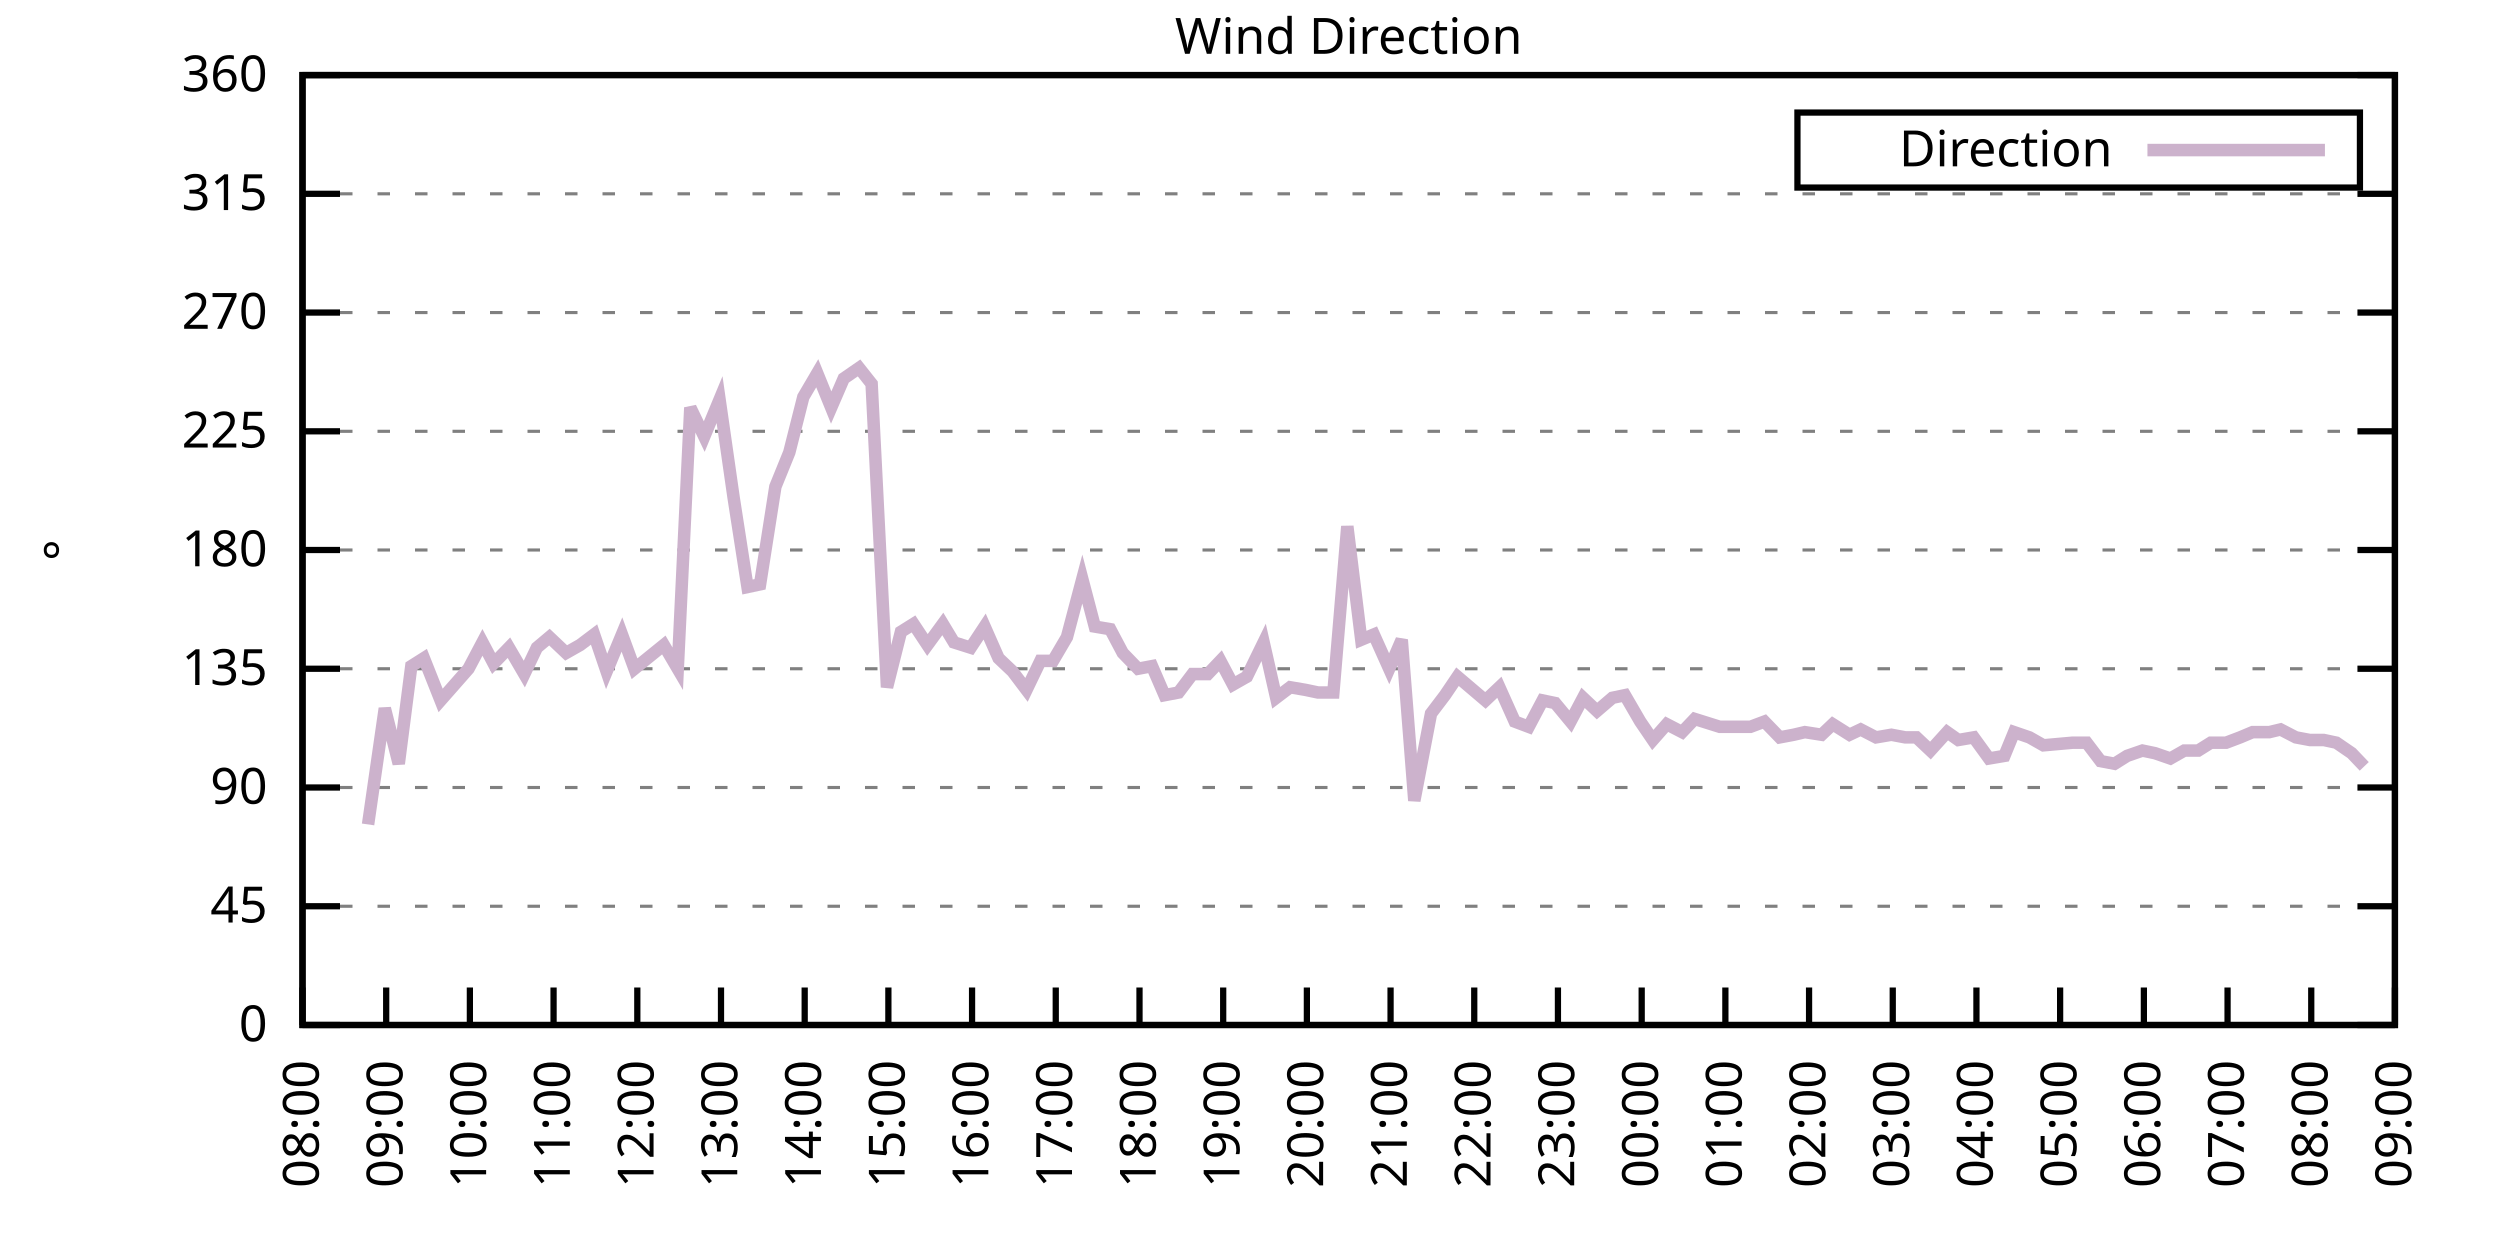
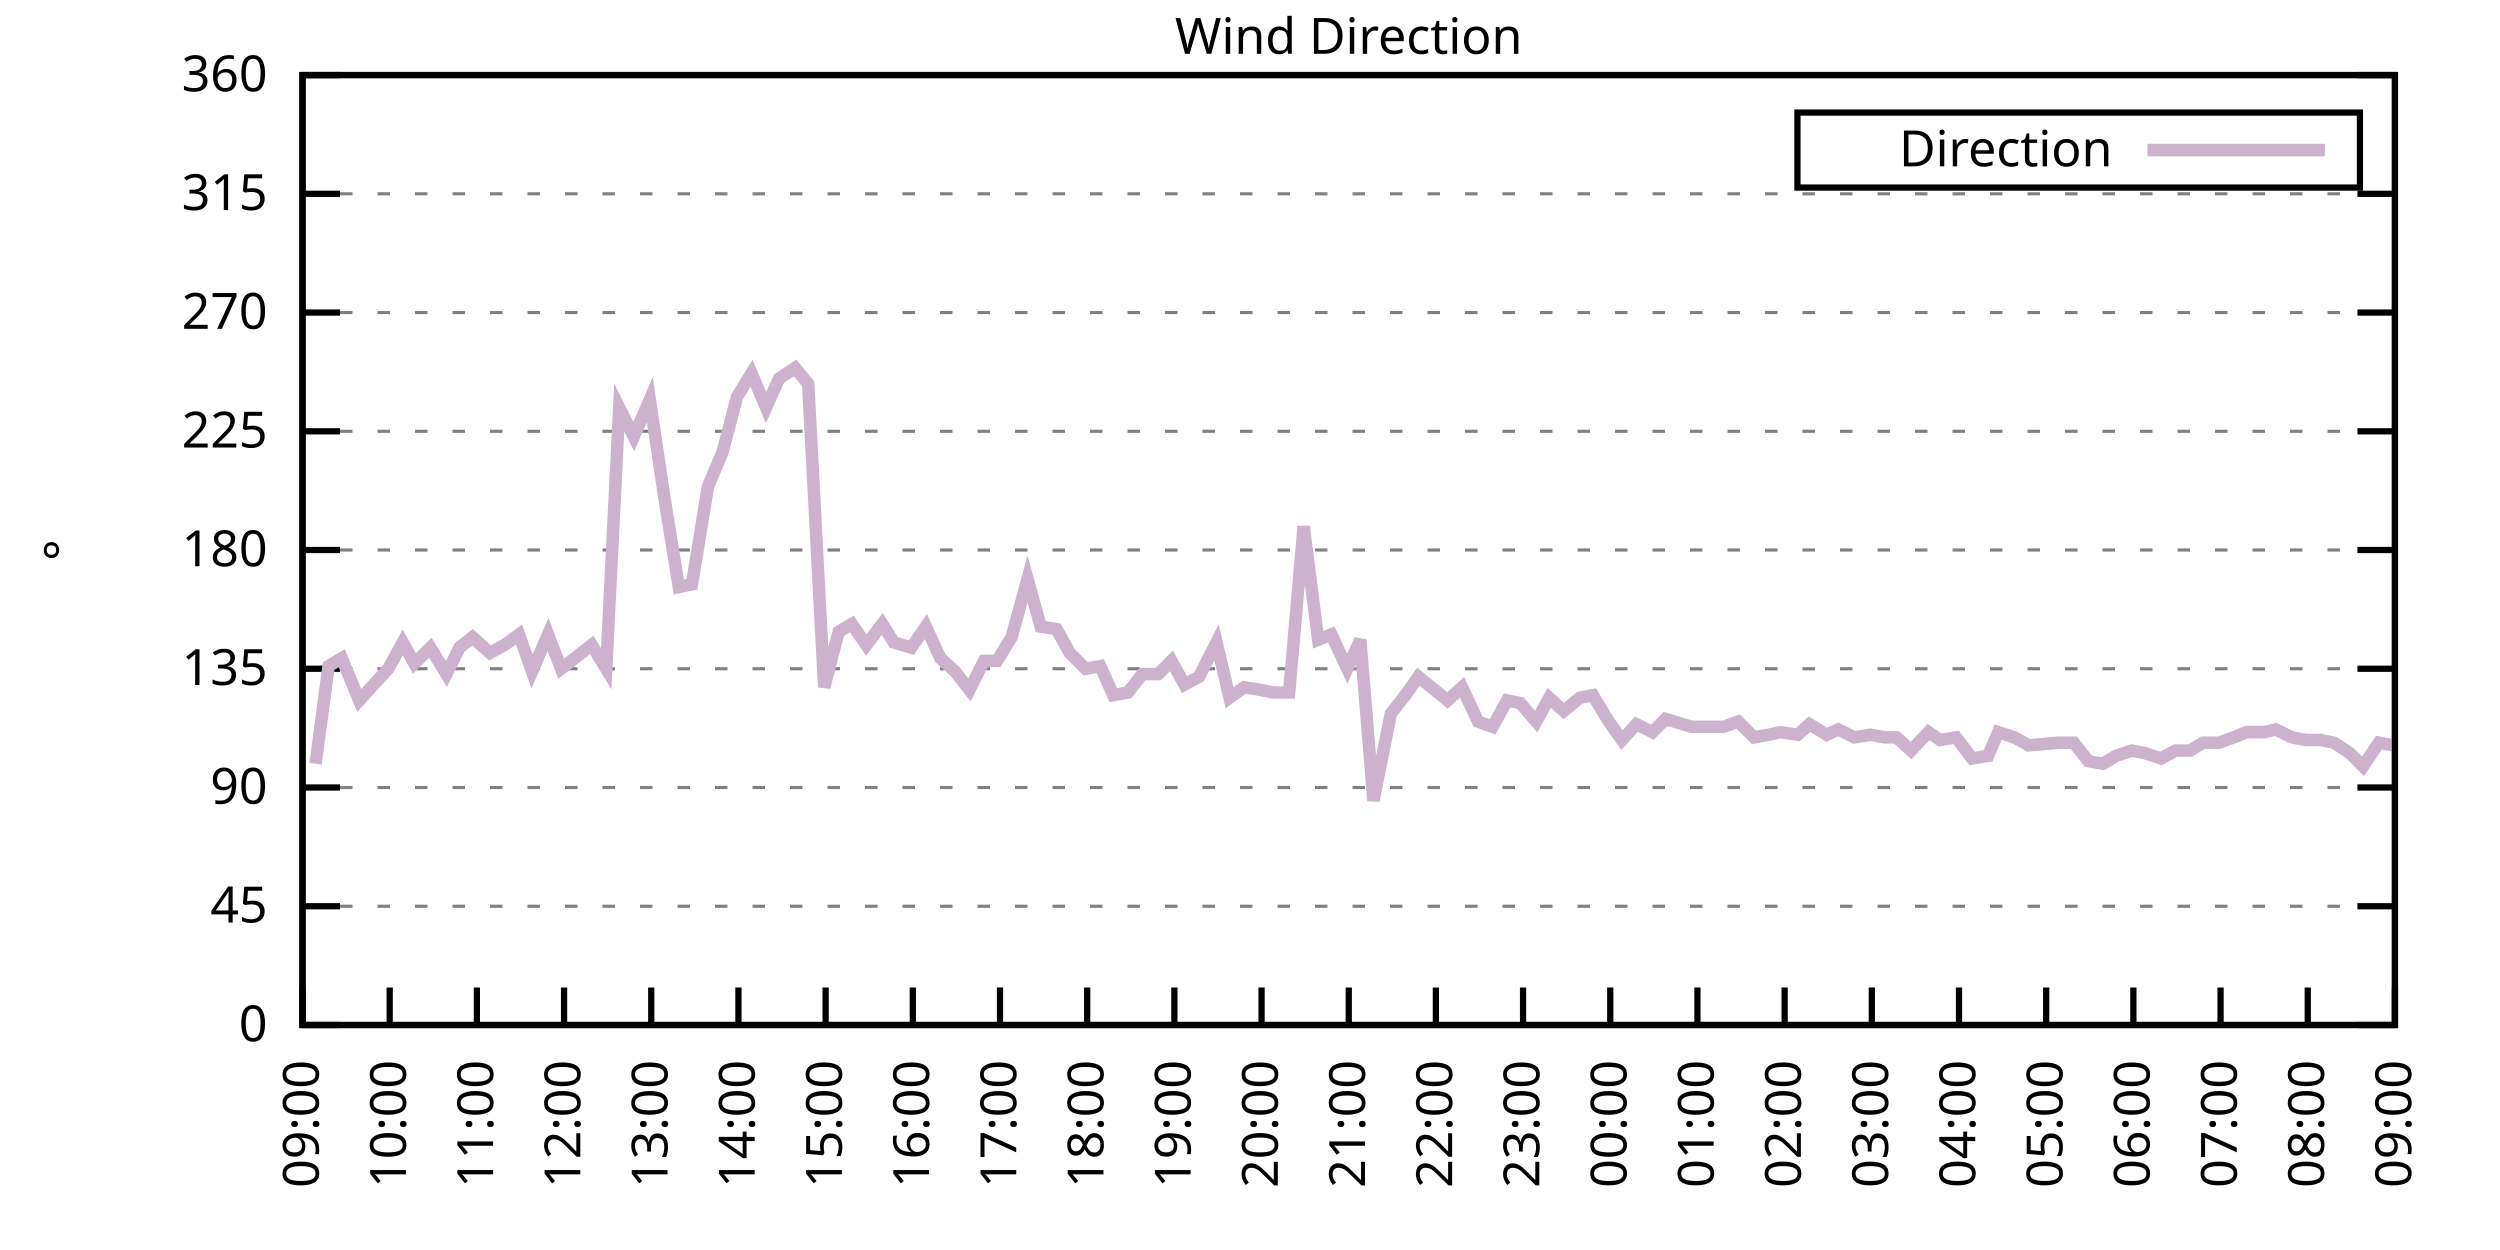
<svg xmlns="http://www.w3.org/2000/svg" xmlns:xlink="http://www.w3.org/1999/xlink" width="400" height="200" viewBox="0 0 400 200">
  <g id="gnuplot_canvas">
    <rect x="0" y="0" width="400" height="200" fill="none" />
    <defs>
      <circle id="gpDot" r="0.5" stroke-width="0.5" stroke="currentColor" />
      <path id="gpPt0" stroke-width="0.333" stroke="currentColor" d="M-1,0 h2 M0,-1 v2" />
      <path id="gpPt1" stroke-width="0.333" stroke="currentColor" d="M-1,-1 L1,1 M1,-1 L-1,1" />
      <path id="gpPt2" stroke-width="0.333" stroke="currentColor" d="M-1,0 L1,0 M0,-1 L0,1 M-1,-1 L1,1 M-1,1 L1,-1" />
      <rect id="gpPt3" stroke-width="0.333" stroke="currentColor" x="-1" y="-1" width="2" height="2" />
      <rect id="gpPt4" stroke-width="0.333" stroke="currentColor" fill="currentColor" x="-1" y="-1" width="2" height="2" />
      <circle id="gpPt5" stroke-width="0.333" stroke="currentColor" cx="0" cy="0" r="1" />
      <use xlink:href="#gpPt5" id="gpPt6" fill="currentColor" stroke="none" />
      <path id="gpPt7" stroke-width="0.333" stroke="currentColor" d="M0,-1.33 L-1.33,0.67 L1.33,0.67 z" />
      <use xlink:href="#gpPt7" id="gpPt8" fill="currentColor" stroke="none" />
      <use xlink:href="#gpPt7" id="gpPt9" stroke="currentColor" transform="rotate(180)" />
      <use xlink:href="#gpPt9" id="gpPt10" fill="currentColor" stroke="none" />
      <use xlink:href="#gpPt3" id="gpPt11" stroke="currentColor" transform="rotate(45)" />
      <use xlink:href="#gpPt11" id="gpPt12" fill="currentColor" stroke="none" />
      <path id="gpPt13" stroke-width="0.333" stroke="currentColor" d="M0,1.330 L1.265,0.411 L0.782,-1.067 L-0.782,-1.076 L-1.265,0.411 z" />
      <use xlink:href="#gpPt13" id="gpPt14" fill="currentColor" stroke="none" />
      <filter id="textbox" filterUnits="objectBoundingBox" x="0" y="0" height="1" width="1">
        <feFlood flood-color="white" flood-opacity="1" result="bgnd" />
        <feComposite in="SourceGraphic" in2="bgnd" operator="atop" />
      </filter>
      <filter id="greybox" filterUnits="objectBoundingBox" x="0" y="0" height="1" width="1">
        <feFlood flood-color="lightgrey" flood-opacity="1" result="grey" />
        <feComposite in="SourceGraphic" in2="grey" operator="atop" />
      </filter>
    </defs>
    <g fill="none" color="white" stroke="currentColor" stroke-width="1.00" stroke-linecap="butt" stroke-linejoin="miter">
</g>
    <g fill="none" color="black" stroke="currentColor" stroke-width="1.00" stroke-linecap="butt" stroke-linejoin="miter">
      <g stroke="none" shape-rendering="crispEdges">
        <polygon fill="rgb(255, 255, 255)" points="48.40,164.00 383.18,164.00 383.18,12.02 48.40,12.02 " />
      </g>
    </g>
    <g fill="none" color="black" stroke="currentColor" stroke-width="1.00" stroke-linecap="butt" stroke-linejoin="miter">
</g>
    <g fill="none" color="black" stroke="black" stroke-width="0.50" stroke-linecap="butt" stroke-linejoin="miter">
</g>
    <g fill="none" color="gray" stroke="currentColor" stroke-width="0.50" stroke-linecap="butt" stroke-linejoin="miter">
      <path stroke="gray" stroke-dasharray="2,4" class="gridline" d="M48.40,164.00 L383.19,164.00  " />
    </g>
    <g fill="none" color="gray" stroke="gray" stroke-width="1.00" stroke-linecap="butt" stroke-linejoin="miter">
</g>
    <g fill="none" color="black" stroke="currentColor" stroke-width="1.00" stroke-linecap="butt" stroke-linejoin="miter">
      <path stroke="black" d="M48.40,164.00 L54.40,164.00 M383.19,164.00 L377.19,164.00  " />
      <g transform="translate(42.80,166.60)" stroke="none" fill="black" font-family="Sans" font-size="8.00" text-anchor="end">
        <text>
          <tspan font-family="Sans"> 0</tspan>
        </text>
      </g>
    </g>
    <g fill="none" color="black" stroke="currentColor" stroke-width="1.00" stroke-linecap="butt" stroke-linejoin="miter">
</g>
    <g fill="none" color="black" stroke="black" stroke-width="0.50" stroke-linecap="butt" stroke-linejoin="miter">
</g>
    <g fill="none" color="gray" stroke="currentColor" stroke-width="0.50" stroke-linecap="butt" stroke-linejoin="miter">
      <path stroke="gray" stroke-dasharray="2,4" class="gridline" d="M48.40,145.00 L383.19,145.00  " />
    </g>
    <g fill="none" color="gray" stroke="gray" stroke-width="1.00" stroke-linecap="butt" stroke-linejoin="miter">
</g>
    <g fill="none" color="black" stroke="currentColor" stroke-width="1.00" stroke-linecap="butt" stroke-linejoin="miter">
      <path stroke="black" d="M48.40,145.00 L54.40,145.00 M383.19,145.00 L377.19,145.00  " />
      <g transform="translate(42.80,147.60)" stroke="none" fill="black" font-family="Sans" font-size="8.00" text-anchor="end">
        <text>
          <tspan font-family="Sans"> 45</tspan>
        </text>
      </g>
    </g>
    <g fill="none" color="black" stroke="currentColor" stroke-width="1.00" stroke-linecap="butt" stroke-linejoin="miter">
</g>
    <g fill="none" color="black" stroke="black" stroke-width="0.50" stroke-linecap="butt" stroke-linejoin="miter">
</g>
    <g fill="none" color="gray" stroke="currentColor" stroke-width="0.50" stroke-linecap="butt" stroke-linejoin="miter">
      <path stroke="gray" stroke-dasharray="2,4" class="gridline" d="M48.40,126.00 L383.19,126.00  " />
    </g>
    <g fill="none" color="gray" stroke="gray" stroke-width="1.00" stroke-linecap="butt" stroke-linejoin="miter">
</g>
    <g fill="none" color="black" stroke="currentColor" stroke-width="1.00" stroke-linecap="butt" stroke-linejoin="miter">
      <path stroke="black" d="M48.40,126.00 L54.40,126.00 M383.19,126.00 L377.19,126.00  " />
      <g transform="translate(42.80,128.60)" stroke="none" fill="black" font-family="Sans" font-size="8.00" text-anchor="end">
        <text>
          <tspan font-family="Sans"> 90</tspan>
        </text>
      </g>
    </g>
    <g fill="none" color="black" stroke="currentColor" stroke-width="1.00" stroke-linecap="butt" stroke-linejoin="miter">
</g>
    <g fill="none" color="black" stroke="black" stroke-width="0.50" stroke-linecap="butt" stroke-linejoin="miter">
</g>
    <g fill="none" color="gray" stroke="currentColor" stroke-width="0.50" stroke-linecap="butt" stroke-linejoin="miter">
      <path stroke="gray" stroke-dasharray="2,4" class="gridline" d="M48.40,107.00 L383.19,107.00  " />
    </g>
    <g fill="none" color="gray" stroke="gray" stroke-width="1.00" stroke-linecap="butt" stroke-linejoin="miter">
</g>
    <g fill="none" color="black" stroke="currentColor" stroke-width="1.00" stroke-linecap="butt" stroke-linejoin="miter">
      <path stroke="black" d="M48.40,107.00 L54.40,107.00 M383.19,107.00 L377.19,107.00  " />
      <g transform="translate(42.80,109.60)" stroke="none" fill="black" font-family="Sans" font-size="8.00" text-anchor="end">
        <text>
          <tspan font-family="Sans"> 135</tspan>
        </text>
      </g>
    </g>
    <g fill="none" color="black" stroke="currentColor" stroke-width="1.00" stroke-linecap="butt" stroke-linejoin="miter">
</g>
    <g fill="none" color="black" stroke="black" stroke-width="0.50" stroke-linecap="butt" stroke-linejoin="miter">
</g>
    <g fill="none" color="gray" stroke="currentColor" stroke-width="0.50" stroke-linecap="butt" stroke-linejoin="miter">
      <path stroke="gray" stroke-dasharray="2,4" class="gridline" d="M48.40,88.00 L383.19,88.00  " />
    </g>
    <g fill="none" color="gray" stroke="gray" stroke-width="1.00" stroke-linecap="butt" stroke-linejoin="miter">
</g>
    <g fill="none" color="black" stroke="currentColor" stroke-width="1.00" stroke-linecap="butt" stroke-linejoin="miter">
      <path stroke="black" d="M48.40,88.00 L54.40,88.00 M383.19,88.00 L377.19,88.00  " />
      <g transform="translate(42.80,90.60)" stroke="none" fill="black" font-family="Sans" font-size="8.00" text-anchor="end">
        <text>
          <tspan font-family="Sans"> 180</tspan>
        </text>
      </g>
    </g>
    <g fill="none" color="black" stroke="currentColor" stroke-width="1.00" stroke-linecap="butt" stroke-linejoin="miter">
</g>
    <g fill="none" color="black" stroke="black" stroke-width="0.50" stroke-linecap="butt" stroke-linejoin="miter">
</g>
    <g fill="none" color="gray" stroke="currentColor" stroke-width="0.50" stroke-linecap="butt" stroke-linejoin="miter">
      <path stroke="gray" stroke-dasharray="2,4" class="gridline" d="M48.40,69.01 L383.19,69.01  " />
    </g>
    <g fill="none" color="gray" stroke="gray" stroke-width="1.00" stroke-linecap="butt" stroke-linejoin="miter">
</g>
    <g fill="none" color="black" stroke="currentColor" stroke-width="1.00" stroke-linecap="butt" stroke-linejoin="miter">
      <path stroke="black" d="M48.40,69.01 L54.40,69.01 M383.19,69.01 L377.19,69.01  " />
      <g transform="translate(42.80,71.61)" stroke="none" fill="black" font-family="Sans" font-size="8.00" text-anchor="end">
        <text>
          <tspan font-family="Sans"> 225</tspan>
        </text>
      </g>
    </g>
    <g fill="none" color="black" stroke="currentColor" stroke-width="1.00" stroke-linecap="butt" stroke-linejoin="miter">
</g>
    <g fill="none" color="black" stroke="black" stroke-width="0.50" stroke-linecap="butt" stroke-linejoin="miter">
</g>
    <g fill="none" color="gray" stroke="currentColor" stroke-width="0.50" stroke-linecap="butt" stroke-linejoin="miter">
      <path stroke="gray" stroke-dasharray="2,4" class="gridline" d="M48.40,50.01 L383.19,50.01  " />
    </g>
    <g fill="none" color="gray" stroke="gray" stroke-width="1.00" stroke-linecap="butt" stroke-linejoin="miter">
</g>
    <g fill="none" color="black" stroke="currentColor" stroke-width="1.00" stroke-linecap="butt" stroke-linejoin="miter">
      <path stroke="black" d="M48.40,50.01 L54.40,50.01 M383.19,50.01 L377.19,50.01  " />
      <g transform="translate(42.80,52.61)" stroke="none" fill="black" font-family="Sans" font-size="8.00" text-anchor="end">
        <text>
          <tspan font-family="Sans"> 270</tspan>
        </text>
      </g>
    </g>
    <g fill="none" color="black" stroke="currentColor" stroke-width="1.00" stroke-linecap="butt" stroke-linejoin="miter">
</g>
    <g fill="none" color="black" stroke="black" stroke-width="0.50" stroke-linecap="butt" stroke-linejoin="miter">
</g>
    <g fill="none" color="gray" stroke="currentColor" stroke-width="0.50" stroke-linecap="butt" stroke-linejoin="miter">
      <path stroke="gray" stroke-dasharray="2,4" class="gridline" d="M48.40,31.01 L383.19,31.01  " />
    </g>
    <g fill="none" color="gray" stroke="gray" stroke-width="1.00" stroke-linecap="butt" stroke-linejoin="miter">
</g>
    <g fill="none" color="black" stroke="currentColor" stroke-width="1.00" stroke-linecap="butt" stroke-linejoin="miter">
      <path stroke="black" d="M48.40,31.01 L54.40,31.01 M383.19,31.01 L377.19,31.01  " />
      <g transform="translate(42.80,33.61)" stroke="none" fill="black" font-family="Sans" font-size="8.00" text-anchor="end">
        <text>
          <tspan font-family="Sans"> 315</tspan>
        </text>
      </g>
    </g>
    <g fill="none" color="black" stroke="currentColor" stroke-width="1.00" stroke-linecap="butt" stroke-linejoin="miter">
</g>
    <g fill="none" color="black" stroke="black" stroke-width="0.50" stroke-linecap="butt" stroke-linejoin="miter">
</g>
    <g fill="none" color="gray" stroke="currentColor" stroke-width="0.50" stroke-linecap="butt" stroke-linejoin="miter">
      <path stroke="gray" stroke-dasharray="2,4" class="gridline" d="M48.40,12.01 L383.19,12.01  " />
    </g>
    <g fill="none" color="gray" stroke="gray" stroke-width="1.00" stroke-linecap="butt" stroke-linejoin="miter">
</g>
    <g fill="none" color="black" stroke="currentColor" stroke-width="1.00" stroke-linecap="butt" stroke-linejoin="miter">
      <path stroke="black" d="M48.40,12.01 L54.40,12.01 M383.19,12.01 L377.19,12.01  " />
      <g transform="translate(42.80,14.61)" stroke="none" fill="black" font-family="Sans" font-size="8.00" text-anchor="end">
        <text>
          <tspan font-family="Sans"> 360</tspan>
        </text>
      </g>
    </g>
    <g fill="none" color="black" stroke="currentColor" stroke-width="1.00" stroke-linecap="butt" stroke-linejoin="miter">
      <path stroke="black" d="M48.40,164.00 L48.40,158.00  " />
      <g transform="translate(51.00,169.60) rotate(270.00)" stroke="none" fill="black" font-family="Sans" font-size="8.00" text-anchor="end">
        <text>
-           <tspan font-family="Sans">08:00</tspan>
-         </text>
-       </g>
-     </g>
-     <g fill="none" color="black" stroke="currentColor" stroke-width="1.00" stroke-linecap="butt" stroke-linejoin="miter">
-       <path stroke="black" d="M61.79,164.00 L61.79,158.00  " />
-       <g transform="translate(64.39,169.60) rotate(270.00)" stroke="none" fill="black" font-family="Sans" font-size="8.00" text-anchor="end">
-         <text>
          <tspan font-family="Sans">09:00</tspan>
        </text>
      </g>
    </g>
    <g fill="none" color="black" stroke="currentColor" stroke-width="1.00" stroke-linecap="butt" stroke-linejoin="miter">
-       <path stroke="black" d="M75.18,164.00 L75.18,158.00  " />
-       <g transform="translate(77.78,169.60) rotate(270.00)" stroke="none" fill="black" font-family="Sans" font-size="8.00" text-anchor="end">
+       <path stroke="black" d="M62.35,164.00 L62.35,158.00  " />
+       <g transform="translate(64.95,169.60) rotate(270.00)" stroke="none" fill="black" font-family="Sans" font-size="8.00" text-anchor="end">
        <text>
          <tspan font-family="Sans">10:00</tspan>
        </text>
      </g>
    </g>
    <g fill="none" color="black" stroke="currentColor" stroke-width="1.00" stroke-linecap="butt" stroke-linejoin="miter">
-       <path stroke="black" d="M88.57,164.00 L88.57,158.00  " />
-       <g transform="translate(91.17,169.60) rotate(270.00)" stroke="none" fill="black" font-family="Sans" font-size="8.00" text-anchor="end">
+       <path stroke="black" d="M76.30,164.00 L76.30,158.00  " />
+       <g transform="translate(78.90,169.60) rotate(270.00)" stroke="none" fill="black" font-family="Sans" font-size="8.00" text-anchor="end">
        <text>
          <tspan font-family="Sans">11:00</tspan>
        </text>
      </g>
    </g>
    <g fill="none" color="black" stroke="currentColor" stroke-width="1.00" stroke-linecap="butt" stroke-linejoin="miter">
-       <path stroke="black" d="M101.97,164.00 L101.97,158.00  " />
-       <g transform="translate(104.57,169.60) rotate(270.00)" stroke="none" fill="black" font-family="Sans" font-size="8.00" text-anchor="end">
+       <path stroke="black" d="M90.25,164.00 L90.25,158.00  " />
+       <g transform="translate(92.85,169.60) rotate(270.00)" stroke="none" fill="black" font-family="Sans" font-size="8.00" text-anchor="end">
        <text>
          <tspan font-family="Sans">12:00</tspan>
        </text>
      </g>
    </g>
    <g fill="none" color="black" stroke="currentColor" stroke-width="1.00" stroke-linecap="butt" stroke-linejoin="miter">
-       <path stroke="black" d="M115.36,164.00 L115.36,158.00  " />
-       <g transform="translate(117.96,169.60) rotate(270.00)" stroke="none" fill="black" font-family="Sans" font-size="8.00" text-anchor="end">
+       <path stroke="black" d="M104.20,164.00 L104.20,158.00  " />
+       <g transform="translate(106.80,169.60) rotate(270.00)" stroke="none" fill="black" font-family="Sans" font-size="8.00" text-anchor="end">
        <text>
          <tspan font-family="Sans">13:00</tspan>
        </text>
      </g>
    </g>
    <g fill="none" color="black" stroke="currentColor" stroke-width="1.00" stroke-linecap="butt" stroke-linejoin="miter">
-       <path stroke="black" d="M128.75,164.00 L128.75,158.00  " />
-       <g transform="translate(131.35,169.60) rotate(270.00)" stroke="none" fill="black" font-family="Sans" font-size="8.00" text-anchor="end">
+       <path stroke="black" d="M118.15,164.00 L118.15,158.00  " />
+       <g transform="translate(120.75,169.60) rotate(270.00)" stroke="none" fill="black" font-family="Sans" font-size="8.00" text-anchor="end">
        <text>
          <tspan font-family="Sans">14:00</tspan>
        </text>
      </g>
    </g>
    <g fill="none" color="black" stroke="currentColor" stroke-width="1.00" stroke-linecap="butt" stroke-linejoin="miter">
-       <path stroke="black" d="M142.14,164.00 L142.14,158.00  " />
-       <g transform="translate(144.74,169.60) rotate(270.00)" stroke="none" fill="black" font-family="Sans" font-size="8.00" text-anchor="end">
+       <path stroke="black" d="M132.10,164.00 L132.10,158.00  " />
+       <g transform="translate(134.70,169.60) rotate(270.00)" stroke="none" fill="black" font-family="Sans" font-size="8.00" text-anchor="end">
        <text>
          <tspan font-family="Sans">15:00</tspan>
        </text>
      </g>
    </g>
    <g fill="none" color="black" stroke="currentColor" stroke-width="1.00" stroke-linecap="butt" stroke-linejoin="miter">
-       <path stroke="black" d="M155.53,164.00 L155.53,158.00  " />
-       <g transform="translate(158.13,169.60) rotate(270.00)" stroke="none" fill="black" font-family="Sans" font-size="8.00" text-anchor="end">
+       <path stroke="black" d="M146.05,164.00 L146.05,158.00  " />
+       <g transform="translate(148.65,169.60) rotate(270.00)" stroke="none" fill="black" font-family="Sans" font-size="8.00" text-anchor="end">
        <text>
          <tspan font-family="Sans">16:00</tspan>
        </text>
      </g>
    </g>
    <g fill="none" color="black" stroke="currentColor" stroke-width="1.00" stroke-linecap="butt" stroke-linejoin="miter">
-       <path stroke="black" d="M168.92,164.00 L168.92,158.00  " />
-       <g transform="translate(171.52,169.60) rotate(270.00)" stroke="none" fill="black" font-family="Sans" font-size="8.00" text-anchor="end">
+       <path stroke="black" d="M160.00,164.00 L160.00,158.00  " />
+       <g transform="translate(162.60,169.60) rotate(270.00)" stroke="none" fill="black" font-family="Sans" font-size="8.00" text-anchor="end">
        <text>
          <tspan font-family="Sans">17:00</tspan>
        </text>
      </g>
    </g>
    <g fill="none" color="black" stroke="currentColor" stroke-width="1.00" stroke-linecap="butt" stroke-linejoin="miter">
-       <path stroke="black" d="M182.32,164.00 L182.32,158.00  " />
-       <g transform="translate(184.92,169.60) rotate(270.00)" stroke="none" fill="black" font-family="Sans" font-size="8.00" text-anchor="end">
+       <path stroke="black" d="M173.95,164.00 L173.95,158.00  " />
+       <g transform="translate(176.55,169.60) rotate(270.00)" stroke="none" fill="black" font-family="Sans" font-size="8.00" text-anchor="end">
        <text>
          <tspan font-family="Sans">18:00</tspan>
        </text>
      </g>
    </g>
    <g fill="none" color="black" stroke="currentColor" stroke-width="1.00" stroke-linecap="butt" stroke-linejoin="miter">
-       <path stroke="black" d="M195.71,164.00 L195.71,158.00  " />
-       <g transform="translate(198.31,169.60) rotate(270.00)" stroke="none" fill="black" font-family="Sans" font-size="8.00" text-anchor="end">
+       <path stroke="black" d="M187.90,164.00 L187.90,158.00  " />
+       <g transform="translate(190.50,169.60) rotate(270.00)" stroke="none" fill="black" font-family="Sans" font-size="8.00" text-anchor="end">
        <text>
          <tspan font-family="Sans">19:00</tspan>
        </text>
      </g>
    </g>
    <g fill="none" color="black" stroke="currentColor" stroke-width="1.00" stroke-linecap="butt" stroke-linejoin="miter">
-       <path stroke="black" d="M209.10,164.00 L209.10,158.00  " />
-       <g transform="translate(211.70,169.60) rotate(270.00)" stroke="none" fill="black" font-family="Sans" font-size="8.00" text-anchor="end">
+       <path stroke="black" d="M201.85,164.00 L201.85,158.00  " />
+       <g transform="translate(204.45,169.60) rotate(270.00)" stroke="none" fill="black" font-family="Sans" font-size="8.00" text-anchor="end">
        <text>
          <tspan font-family="Sans">20:00</tspan>
        </text>
      </g>
    </g>
    <g fill="none" color="black" stroke="currentColor" stroke-width="1.00" stroke-linecap="butt" stroke-linejoin="miter">
-       <path stroke="black" d="M222.49,164.00 L222.49,158.00  " />
-       <g transform="translate(225.09,169.60) rotate(270.00)" stroke="none" fill="black" font-family="Sans" font-size="8.00" text-anchor="end">
+       <path stroke="black" d="M215.80,164.00 L215.80,158.00  " />
+       <g transform="translate(218.40,169.60) rotate(270.00)" stroke="none" fill="black" font-family="Sans" font-size="8.00" text-anchor="end">
        <text>
          <tspan font-family="Sans">21:00</tspan>
        </text>
      </g>
    </g>
    <g fill="none" color="black" stroke="currentColor" stroke-width="1.00" stroke-linecap="butt" stroke-linejoin="miter">
-       <path stroke="black" d="M235.88,164.00 L235.88,158.00  " />
-       <g transform="translate(238.48,169.60) rotate(270.00)" stroke="none" fill="black" font-family="Sans" font-size="8.00" text-anchor="end">
+       <path stroke="black" d="M229.74,164.00 L229.74,158.00  " />
+       <g transform="translate(232.34,169.60) rotate(270.00)" stroke="none" fill="black" font-family="Sans" font-size="8.00" text-anchor="end">
        <text>
          <tspan font-family="Sans">22:00</tspan>
        </text>
      </g>
    </g>
    <g fill="none" color="black" stroke="currentColor" stroke-width="1.00" stroke-linecap="butt" stroke-linejoin="miter">
-       <path stroke="black" d="M249.27,164.00 L249.27,158.00  " />
-       <g transform="translate(251.87,169.60) rotate(270.00)" stroke="none" fill="black" font-family="Sans" font-size="8.00" text-anchor="end">
+       <path stroke="black" d="M243.69,164.00 L243.69,158.00  " />
+       <g transform="translate(246.29,169.60) rotate(270.00)" stroke="none" fill="black" font-family="Sans" font-size="8.00" text-anchor="end">
        <text>
          <tspan font-family="Sans">23:00</tspan>
        </text>
      </g>
    </g>
    <g fill="none" color="black" stroke="currentColor" stroke-width="1.00" stroke-linecap="butt" stroke-linejoin="miter">
-       <path stroke="black" d="M262.67,164.00 L262.67,158.00  " />
-       <g transform="translate(265.27,169.60) rotate(270.00)" stroke="none" fill="black" font-family="Sans" font-size="8.00" text-anchor="end">
+       <path stroke="black" d="M257.64,164.00 L257.64,158.00  " />
+       <g transform="translate(260.24,169.60) rotate(270.00)" stroke="none" fill="black" font-family="Sans" font-size="8.00" text-anchor="end">
        <text>
          <tspan font-family="Sans">00:00</tspan>
        </text>
      </g>
    </g>
    <g fill="none" color="black" stroke="currentColor" stroke-width="1.00" stroke-linecap="butt" stroke-linejoin="miter">
-       <path stroke="black" d="M276.06,164.00 L276.06,158.00  " />
-       <g transform="translate(278.66,169.60) rotate(270.00)" stroke="none" fill="black" font-family="Sans" font-size="8.00" text-anchor="end">
+       <path stroke="black" d="M271.59,164.00 L271.59,158.00  " />
+       <g transform="translate(274.19,169.60) rotate(270.00)" stroke="none" fill="black" font-family="Sans" font-size="8.00" text-anchor="end">
        <text>
          <tspan font-family="Sans">01:00</tspan>
        </text>
      </g>
    </g>
    <g fill="none" color="black" stroke="currentColor" stroke-width="1.00" stroke-linecap="butt" stroke-linejoin="miter">
-       <path stroke="black" d="M289.45,164.00 L289.45,158.00  " />
-       <g transform="translate(292.05,169.60) rotate(270.00)" stroke="none" fill="black" font-family="Sans" font-size="8.00" text-anchor="end">
+       <path stroke="black" d="M285.54,164.00 L285.54,158.00  " />
+       <g transform="translate(288.14,169.60) rotate(270.00)" stroke="none" fill="black" font-family="Sans" font-size="8.00" text-anchor="end">
        <text>
          <tspan font-family="Sans">02:00</tspan>
        </text>
      </g>
    </g>
    <g fill="none" color="black" stroke="currentColor" stroke-width="1.00" stroke-linecap="butt" stroke-linejoin="miter">
-       <path stroke="black" d="M302.84,164.00 L302.84,158.00  " />
-       <g transform="translate(305.44,169.60) rotate(270.00)" stroke="none" fill="black" font-family="Sans" font-size="8.00" text-anchor="end">
+       <path stroke="black" d="M299.49,164.00 L299.49,158.00  " />
+       <g transform="translate(302.09,169.60) rotate(270.00)" stroke="none" fill="black" font-family="Sans" font-size="8.00" text-anchor="end">
        <text>
          <tspan font-family="Sans">03:00</tspan>
        </text>
      </g>
    </g>
    <g fill="none" color="black" stroke="currentColor" stroke-width="1.00" stroke-linecap="butt" stroke-linejoin="miter">
-       <path stroke="black" d="M316.23,164.00 L316.23,158.00  " />
-       <g transform="translate(318.83,169.60) rotate(270.00)" stroke="none" fill="black" font-family="Sans" font-size="8.00" text-anchor="end">
+       <path stroke="black" d="M313.44,164.00 L313.44,158.00  " />
+       <g transform="translate(316.04,169.60) rotate(270.00)" stroke="none" fill="black" font-family="Sans" font-size="8.00" text-anchor="end">
        <text>
          <tspan font-family="Sans">04:00</tspan>
        </text>
      </g>
    </g>
    <g fill="none" color="black" stroke="currentColor" stroke-width="1.00" stroke-linecap="butt" stroke-linejoin="miter">
-       <path stroke="black" d="M329.62,164.00 L329.62,158.00  " />
-       <g transform="translate(332.22,169.60) rotate(270.00)" stroke="none" fill="black" font-family="Sans" font-size="8.00" text-anchor="end">
+       <path stroke="black" d="M327.39,164.00 L327.39,158.00  " />
+       <g transform="translate(329.99,169.60) rotate(270.00)" stroke="none" fill="black" font-family="Sans" font-size="8.00" text-anchor="end">
        <text>
          <tspan font-family="Sans">05:00</tspan>
        </text>
      </g>
    </g>
    <g fill="none" color="black" stroke="currentColor" stroke-width="1.00" stroke-linecap="butt" stroke-linejoin="miter">
-       <path stroke="black" d="M343.02,164.00 L343.02,158.00  " />
-       <g transform="translate(345.62,169.60) rotate(270.00)" stroke="none" fill="black" font-family="Sans" font-size="8.00" text-anchor="end">
+       <path stroke="black" d="M341.34,164.00 L341.34,158.00  " />
+       <g transform="translate(343.94,169.60) rotate(270.00)" stroke="none" fill="black" font-family="Sans" font-size="8.00" text-anchor="end">
        <text>
          <tspan font-family="Sans">06:00</tspan>
        </text>
      </g>
    </g>
    <g fill="none" color="black" stroke="currentColor" stroke-width="1.00" stroke-linecap="butt" stroke-linejoin="miter">
-       <path stroke="black" d="M356.41,164.00 L356.41,158.00  " />
-       <g transform="translate(359.01,169.60) rotate(270.00)" stroke="none" fill="black" font-family="Sans" font-size="8.00" text-anchor="end">
+       <path stroke="black" d="M355.29,164.00 L355.29,158.00  " />
+       <g transform="translate(357.89,169.60) rotate(270.00)" stroke="none" fill="black" font-family="Sans" font-size="8.00" text-anchor="end">
        <text>
          <tspan font-family="Sans">07:00</tspan>
        </text>
      </g>
    </g>
    <g fill="none" color="black" stroke="currentColor" stroke-width="1.00" stroke-linecap="butt" stroke-linejoin="miter">
-       <path stroke="black" d="M369.80,164.00 L369.80,158.00  " />
-       <g transform="translate(372.40,169.60) rotate(270.00)" stroke="none" fill="black" font-family="Sans" font-size="8.00" text-anchor="end">
+       <path stroke="black" d="M369.24,164.00 L369.24,158.00  " />
+       <g transform="translate(371.84,169.60) rotate(270.00)" stroke="none" fill="black" font-family="Sans" font-size="8.00" text-anchor="end">
        <text>
          <tspan font-family="Sans">08:00</tspan>
        </text>
      </g>
    </g>
    <g fill="none" color="black" stroke="currentColor" stroke-width="1.00" stroke-linecap="butt" stroke-linejoin="miter">
      <path stroke="black" d="M383.19,164.00 L383.19,158.00  " />
      <g transform="translate(385.79,169.60) rotate(270.00)" stroke="none" fill="black" font-family="Sans" font-size="8.00" text-anchor="end">
        <text>
          <tspan font-family="Sans">09:00</tspan>
        </text>
      </g>
    </g>
    <g fill="none" color="black" stroke="currentColor" stroke-width="1.00" stroke-linecap="butt" stroke-linejoin="miter">
</g>
    <g fill="none" color="black" stroke="currentColor" stroke-width="1.00" stroke-linecap="butt" stroke-linejoin="miter">
      <path stroke="black" d="M48.40,12.01 L48.40,164.00 L383.19,164.00 L383.19,12.01 L48.40,12.01 Z  " />
    </g>
    <g fill="none" color="black" stroke="currentColor" stroke-width="1.00" stroke-linecap="butt" stroke-linejoin="miter">
</g>
    <g fill="none" color="black" stroke="currentColor" stroke-width="1.00" stroke-linecap="butt" stroke-linejoin="miter">
      <path stroke="black" d="M287.59,30.01 L287.59,18.01 L377.59,18.01 L377.59,30.01 L287.59,30.01 Z  " />
    </g>
    <g id="Wind_direction_plot_1">
      <g fill="none" color="white" stroke="black" stroke-width="2.00" stroke-linecap="butt" stroke-linejoin="miter">
</g>
      <g fill="none" color="black" stroke="currentColor" stroke-width="2.00" stroke-linecap="butt" stroke-linejoin="miter">
        <g transform="translate(337.99,26.61)" stroke="none" fill="black" font-family="Sans" font-size="8.00" text-anchor="end">
          <text>
            <tspan font-family="Sans">Direction</tspan>
          </text>
        </g>
      </g>
      <g fill="none" color="black" stroke="currentColor" stroke-width="2.00" stroke-linecap="butt" stroke-linejoin="miter">
-         <path stroke="rgb(204, 178, 204)" d="M343.59,24.01 L371.99,24.01 M58.89,131.91 L61.57,113.34 L63.80,122.20 L65.81,106.58 L67.82,105.31 L70.50,112.07   L74.96,107.00 L77.19,102.78 L78.98,106.16 L81.43,103.63 L83.89,107.85 L85.90,103.63 L87.91,101.94 L90.58,104.47   L92.82,103.20 L95.05,101.52 L97.06,107.43 L99.51,101.52 L101.52,107.00 L106.21,103.20 L108.44,107.00 L110.45,65.21   L112.68,69.85 L115.13,63.94 L117.37,79.56 L119.60,93.92 L121.61,93.49 L124.06,77.87 L126.29,72.38 L128.53,63.52   L130.76,59.72 L132.99,65.21 L135.00,60.56 L137.45,58.87 L139.46,61.41 L141.92,109.96 L144.15,101.09 L146.16,99.83   L148.39,103.20 L150.85,99.83 L152.63,102.78 L155.31,103.63 L157.54,100.25 L159.77,105.31 L162.01,107.43 L164.24,110.38   L166.47,105.74 L168.48,105.74 L170.71,101.94 L173.17,92.65 L175.17,100.25 L177.63,100.67 L179.64,104.47 L182.09,107.00   L184.32,106.58 L186.33,111.23 L188.57,110.80 L190.80,107.85 L193.25,107.85 L195.26,105.74 L197.27,109.54 L199.50,108.27   L202.18,102.78 L204.19,111.65 L206.42,109.96 L208.88,110.38 L210.88,110.80 L213.34,110.80 L215.57,84.21 L217.80,102.36   L219.81,101.52 L222.27,107.00 L224.28,102.36 L226.29,128.11 L228.96,114.18 L231.20,111.23 L233.20,108.27 L237.67,112.07   L239.90,109.96 L242.36,115.45 L244.59,116.29 L246.82,112.07 L248.83,112.49 L251.28,115.45 L253.29,111.65 L255.52,113.76   L257.98,111.65 L259.99,111.23 L262.44,115.45 L264.45,118.40 L266.68,115.87 L269.14,117.14 L271.15,115.03 L275.16,116.29   L277.62,116.29 L280.07,116.29 L282.31,115.45 L284.76,117.98 L286.99,117.56 L288.78,117.14 L291.46,117.56 L293.24,115.87   L295.92,117.56 L297.71,116.71 L300.16,117.98 L302.62,117.56 L304.85,117.98 L306.63,117.98 L308.87,120.09 L311.54,117.14   L313.33,118.40 L315.79,117.98 L318.24,121.36 L320.70,120.94 L322.26,117.14 L324.71,117.98 L326.95,119.25 L331.63,118.83   L333.86,118.83 L336.10,121.78 L338.33,122.20 L340.34,120.94 L342.79,120.09 L344.80,120.51 L347.26,121.36 L349.49,120.09   L351.72,120.09 L353.73,118.83 L356.18,118.83 L358.42,117.98 L360.42,117.14 L363.10,117.14 L364.89,116.71 L367.34,117.98   L369.58,118.40 L371.81,118.40 L373.82,118.83 L376.27,120.51 L378.28,122.62  " />
+         <path stroke="rgb(204, 178, 204)" d="M343.59,24.01 L371.99,24.01 M50.49,122.20 L52.58,106.58 L54.68,105.31 L57.47,112.07 L62.12,107.00 L64.44,102.78   L66.30,106.16 L68.86,103.63 L71.42,107.85 L73.51,103.63 L75.60,101.94 L78.39,104.47 L80.72,103.20 L83.04,101.52   L85.13,107.43 L87.69,101.52 L89.78,107.00 L94.67,103.20 L96.99,107.00 L99.08,65.21 L101.41,69.85 L103.97,63.94   L106.29,79.56 L108.62,93.92 L110.71,93.49 L113.27,77.87 L115.59,72.38 L117.92,63.52 L120.24,59.72 L122.57,65.21   L124.66,60.56 L127.22,58.87 L129.31,61.41 L131.87,109.96 L134.19,101.09 L136.28,99.83 L138.61,103.20 L141.16,99.83   L143.02,102.78 L145.81,103.63 L148.14,100.25 L150.46,105.31 L152.79,107.43 L155.11,110.38 L157.44,105.74 L159.53,105.74   L161.86,101.94 L164.41,92.65 L166.51,100.25 L169.06,100.67 L171.16,104.47 L173.71,107.00 L176.04,106.58 L178.13,111.23   L180.46,110.80 L182.78,107.85 L185.34,107.85 L187.43,105.74 L189.52,109.54 L191.85,108.27 L194.64,102.78 L196.73,111.65   L199.06,109.96 L201.61,110.38 L203.71,110.80 L206.26,110.80 L208.59,84.21 L210.91,102.36 L213.01,101.52 L215.56,107.00   L217.65,102.36 L219.75,128.11 L222.54,114.18 L224.86,111.23 L226.95,108.27 L231.60,112.07 L233.93,109.96 L236.49,115.45   L238.81,116.29 L241.14,112.07 L243.23,112.49 L245.79,115.45 L247.88,111.65 L250.20,113.76 L252.76,111.65 L254.85,111.23   L257.41,115.45 L259.50,118.40 L261.83,115.87 L264.39,117.14 L266.48,115.03 L270.66,116.29 L273.22,116.29 L275.78,116.29   L278.10,115.45 L280.66,117.98 L282.99,117.56 L284.85,117.14 L287.64,117.56 L289.50,115.87 L292.29,117.56 L294.15,116.71   L296.70,117.98 L299.26,117.56 L301.58,117.98 L303.44,117.98 L305.77,120.09 L308.56,117.14 L310.42,118.40 L312.98,117.98   L315.53,121.36 L318.09,120.94 L319.72,117.14 L322.28,117.98 L324.60,119.25 L329.48,118.83 L331.81,118.83 L334.13,121.78   L336.46,122.20 L338.55,120.94 L341.11,120.09 L343.20,120.51 L345.76,121.36 L348.08,120.09 L350.41,120.09 L352.50,118.83   L355.06,118.83 L357.38,117.98 L359.48,117.14 L362.27,117.14 L364.13,116.71 L366.68,117.98 L369.01,118.40 L371.33,118.40   L373.43,118.83 L375.98,120.51 L378.08,122.62 L380.63,118.83 L382.96,119.25  " />
      </g>
    </g>
    <g fill="none" color="black" stroke="currentColor" stroke-width="2.00" stroke-linecap="butt" stroke-linejoin="miter">
</g>
    <g fill="none" color="black" stroke="black" stroke-width="1.00" stroke-linecap="butt" stroke-linejoin="miter">
</g>
    <g fill="none" color="black" stroke="currentColor" stroke-width="1.00" stroke-linecap="butt" stroke-linejoin="miter">
      <path stroke="black" d="M48.40,12.01 L48.40,164.00 L383.19,164.00 L383.19,12.01 L48.40,12.01 Z  " />
      <g transform="translate(12.80,88.01) rotate(270.00)" stroke="none" fill="black" font-family="Sans" font-size="8.00" text-anchor="middle">
        <text>
          <tspan font-family="Sans">°</tspan>
        </text>
      </g>
    </g>
    <g fill="none" color="black" stroke="currentColor" stroke-width="1.00" stroke-linecap="butt" stroke-linejoin="miter">
</g>
    <g fill="none" color="black" stroke="currentColor" stroke-width="1.00" stroke-linecap="butt" stroke-linejoin="miter">
      <g transform="translate(215.79,8.61)" stroke="none" fill="black" font-family="Sans" font-size="8.00" text-anchor="middle">
        <text>
          <tspan font-family="Sans">Wind Direction</tspan>
        </text>
      </g>
    </g>
    <g fill="none" color="black" stroke="currentColor" stroke-width="1.00" stroke-linecap="butt" stroke-linejoin="miter">
</g>
  </g>
</svg>
